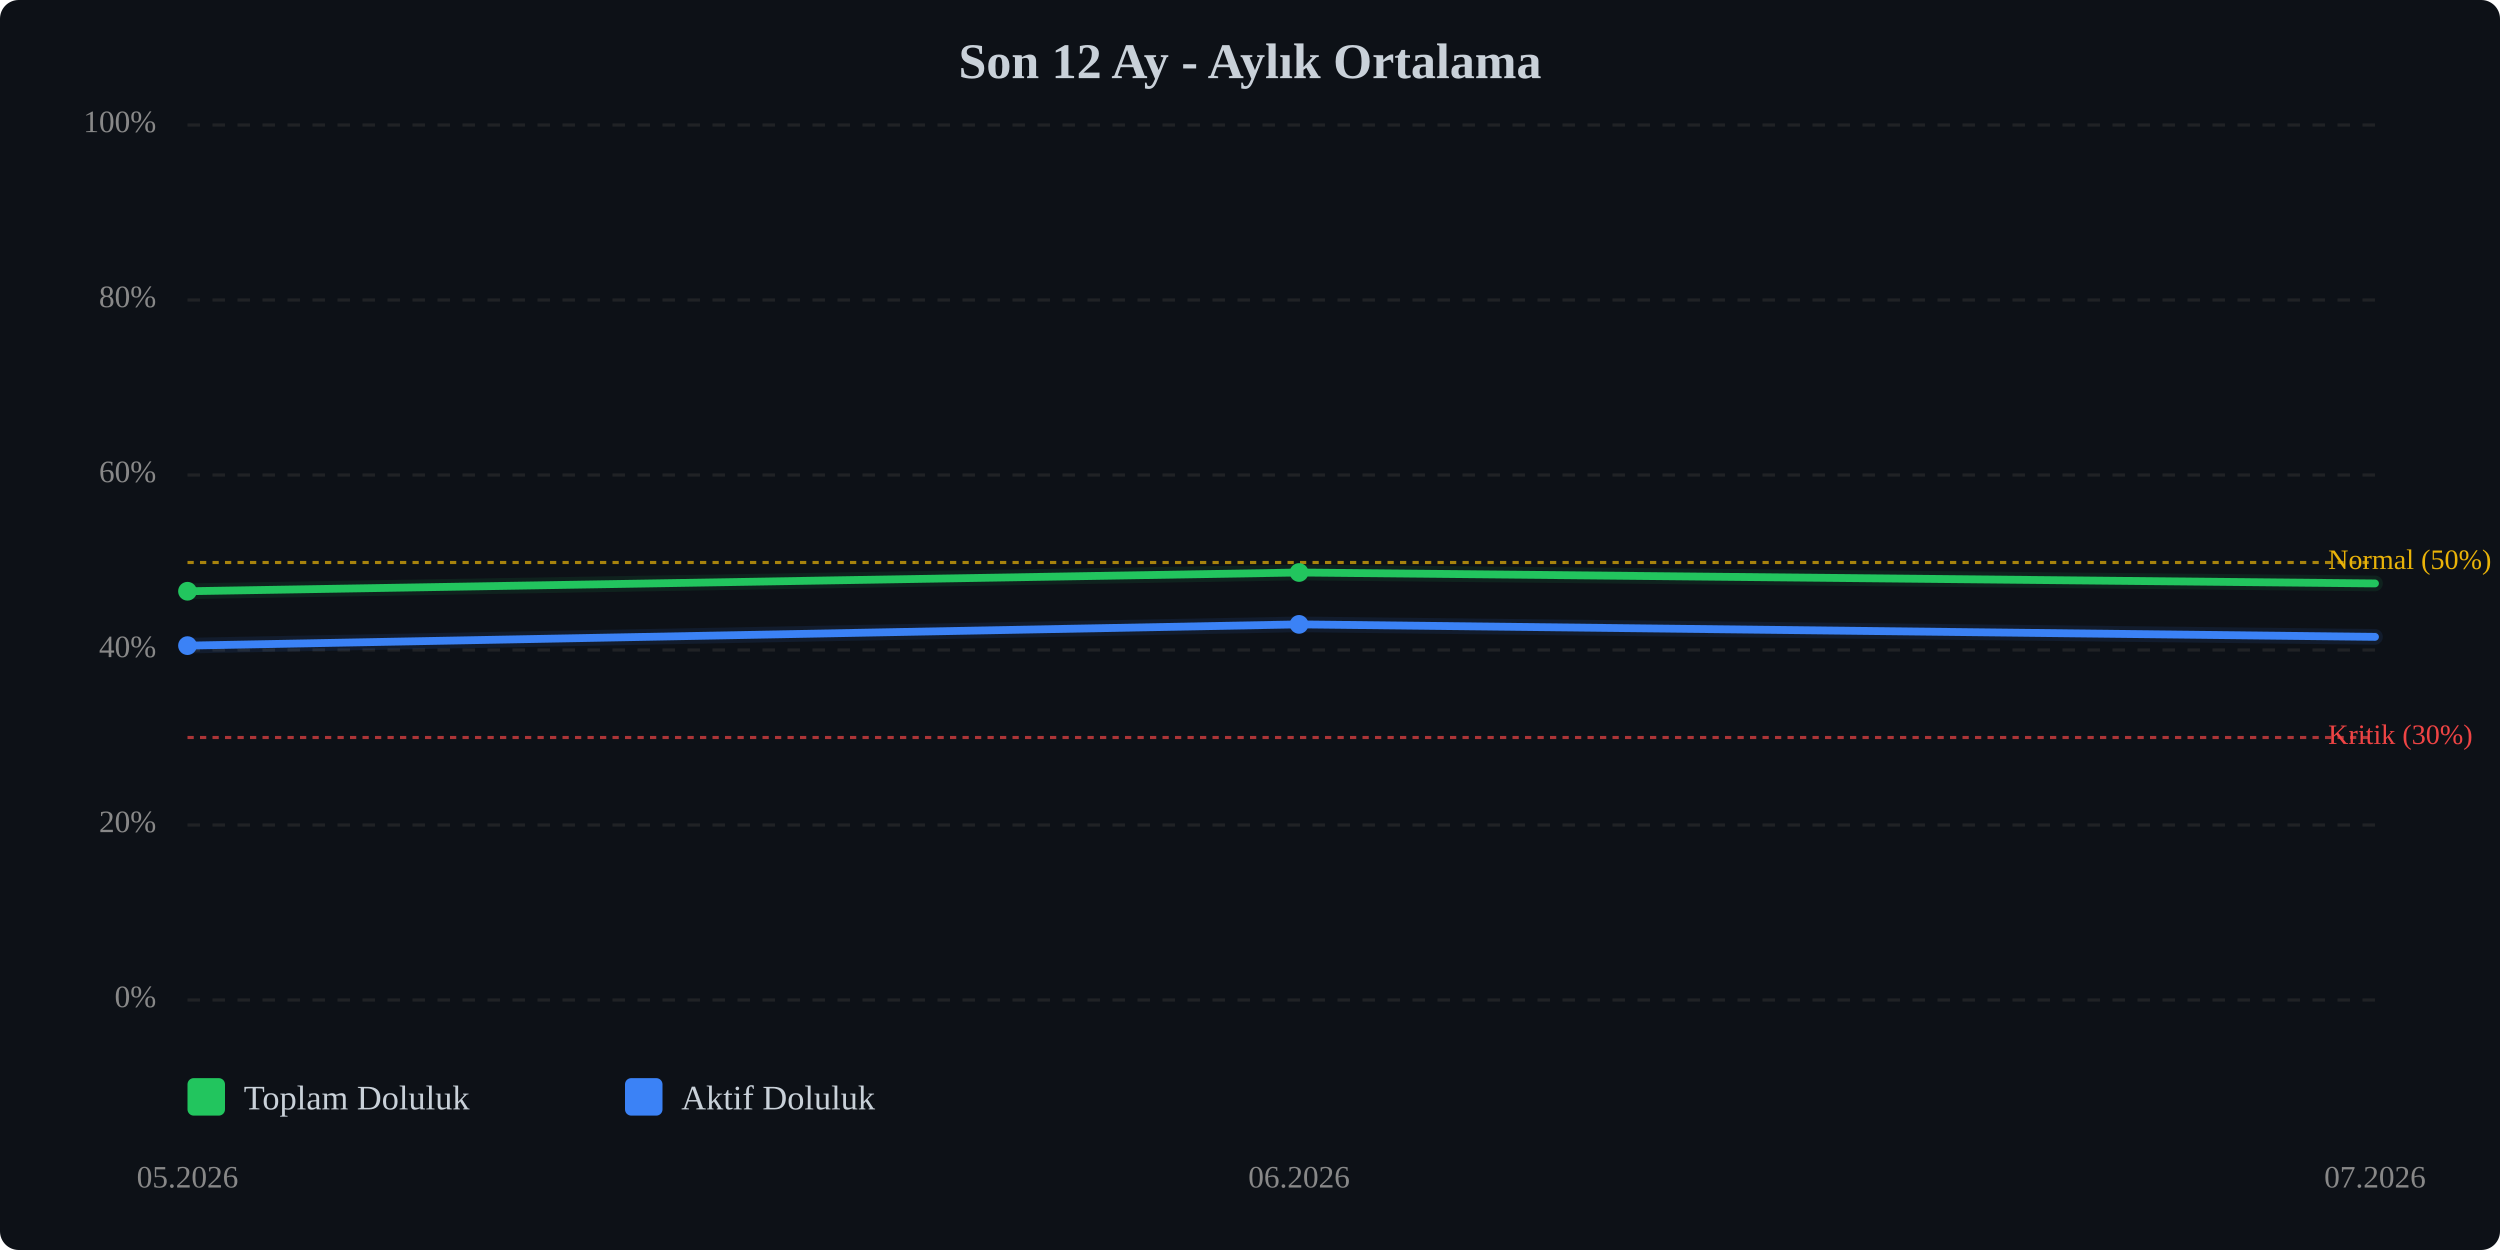
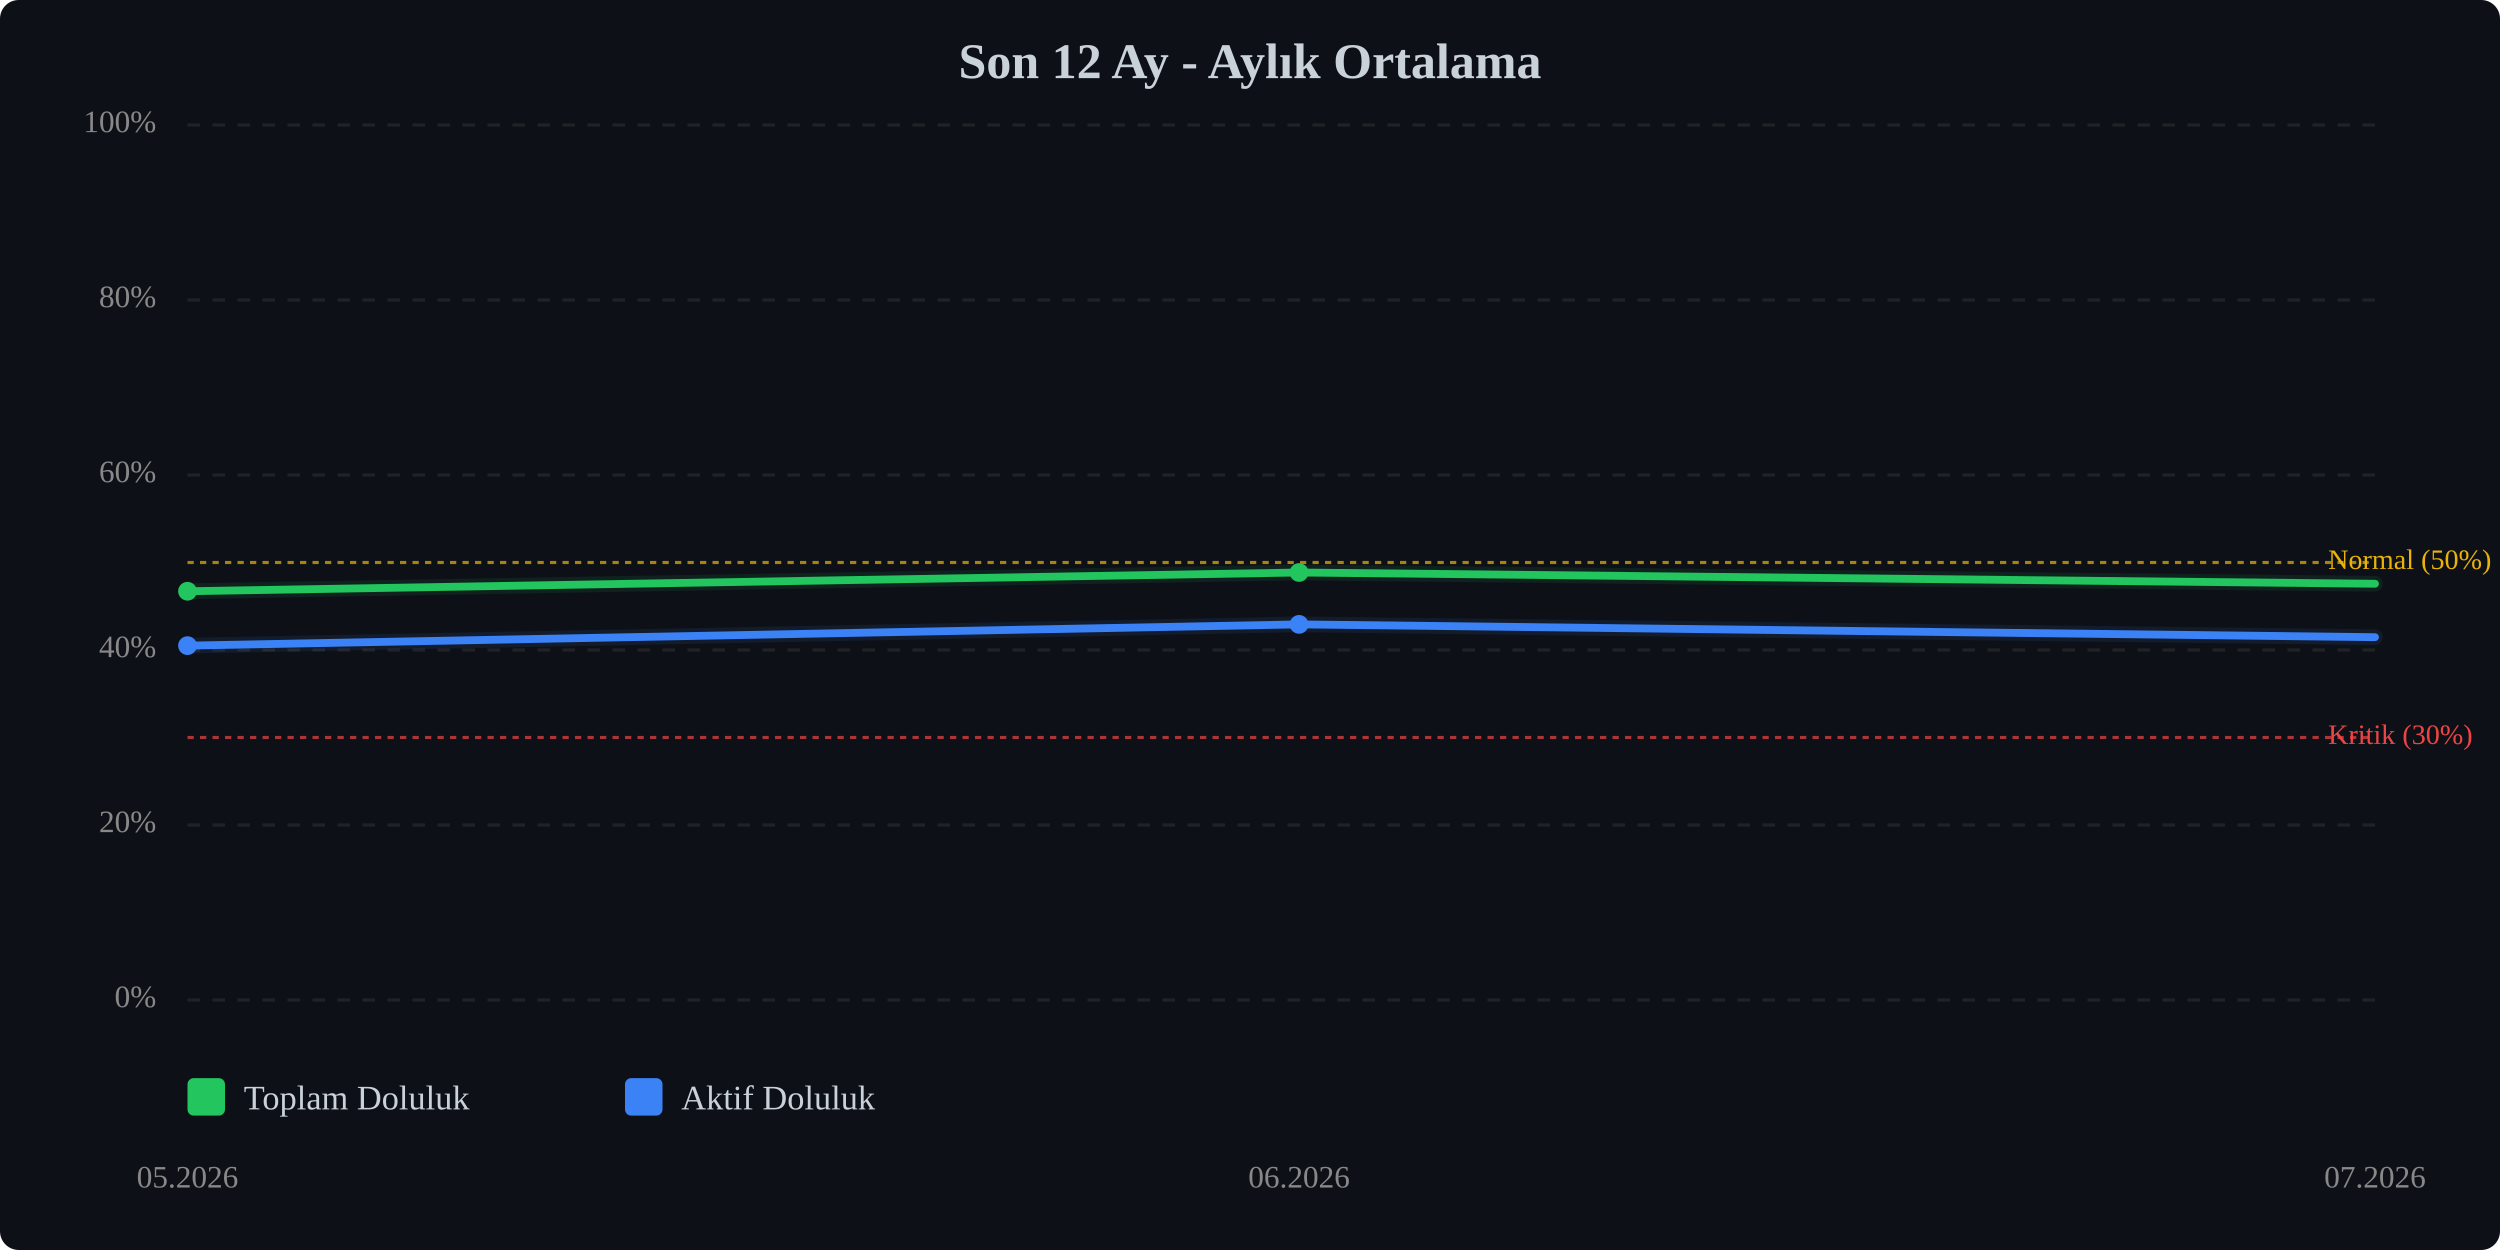
<svg xmlns="http://www.w3.org/2000/svg" viewBox="0 0 800 400" width="100%" style="max-width:800px;">
  <rect width="800" height="400" fill="#0d1117" rx="6" />
  <text x="400.0" y="25" text-anchor="middle" font-size="16" font-weight="bold" fill="#c9d1d9">Son 12 Ay - Aylık Ortalama</text>
  <line x1="60" y1="320.0" x2="760" y2="320.0" stroke="#333" stroke-width="1" stroke-dasharray="4,4" opacity="0.5" />
  <text x="50" y="320.0" text-anchor="end" dominant-baseline="middle" font-size="10" fill="#888">0%</text>
  <line x1="60" y1="264.0" x2="760" y2="264.0" stroke="#333" stroke-width="1" stroke-dasharray="4,4" opacity="0.5" />
  <text x="50" y="264.0" text-anchor="end" dominant-baseline="middle" font-size="10" fill="#888">20%</text>
  <line x1="60" y1="208.0" x2="760" y2="208.0" stroke="#333" stroke-width="1" stroke-dasharray="4,4" opacity="0.5" />
  <text x="50" y="208.0" text-anchor="end" dominant-baseline="middle" font-size="10" fill="#888">40%</text>
  <line x1="60" y1="152.0" x2="760" y2="152.0" stroke="#333" stroke-width="1" stroke-dasharray="4,4" opacity="0.5" />
  <text x="50" y="152.0" text-anchor="end" dominant-baseline="middle" font-size="10" fill="#888">60%</text>
  <line x1="60" y1="96.0" x2="760" y2="96.0" stroke="#333" stroke-width="1" stroke-dasharray="4,4" opacity="0.5" />
  <text x="50" y="96.0" text-anchor="end" dominant-baseline="middle" font-size="10" fill="#888">80%</text>
  <line x1="60" y1="40.0" x2="760" y2="40.0" stroke="#333" stroke-width="1" stroke-dasharray="4,4" opacity="0.5" />
  <text x="50" y="40.0" text-anchor="end" dominant-baseline="middle" font-size="10" fill="#888">100%</text>
  <line x1="60" y1="236.0" x2="760" y2="236.0" stroke="#ef4444" stroke-width="1" stroke-dasharray="2,2" opacity="0.7" />
  <text x="745" y="236.0" dominant-baseline="middle" font-size="9" fill="#ef4444">Kritik (30%)</text>
  <line x1="60" y1="180.0" x2="760" y2="180.0" stroke="#eab308" stroke-width="1" stroke-dasharray="2,2" opacity="0.7" />
  <text x="745" y="180.0" dominant-baseline="middle" font-size="9" fill="#eab308">Normal (50%)</text>
-   <polyline points="60.0,189.2 415.7,183.2 760.0,186.7" fill="none" stroke="#22c55e" stroke-width="2.5" stroke-linecap="round" stroke-linejoin="round" />
-   <polyline points="60.0,189.2 415.7,183.2 760.0,186.7" fill="none" stroke="#22c55e" stroke-width="5" opacity="0.1" stroke-linecap="round" stroke-linejoin="round" />
-   <polyline points="60.0,206.6 415.7,199.8 760.0,203.8" fill="none" stroke="#3b82f6" stroke-width="2.5" stroke-linecap="round" stroke-linejoin="round" />
-   <polyline points="60.0,206.6 415.7,199.8 760.0,203.8" fill="none" stroke="#3b82f6" stroke-width="5" opacity="0.1" stroke-linecap="round" stroke-linejoin="round" />
+   <polyline points="60.0,189.2 415.7,183.2 760.0,186.8" fill="none" stroke="#22c55e" stroke-width="2.5" stroke-linecap="round" stroke-linejoin="round" />
+   <polyline points="60.0,189.2 415.7,183.2 760.0,186.8" fill="none" stroke="#22c55e" stroke-width="5" opacity="0.1" stroke-linecap="round" stroke-linejoin="round" />
+   <polyline points="60.0,206.6 415.7,199.8 760.0,203.9" fill="none" stroke="#3b82f6" stroke-width="2.5" stroke-linecap="round" stroke-linejoin="round" />
+   <polyline points="60.0,206.6 415.7,199.8 760.0,203.9" fill="none" stroke="#3b82f6" stroke-width="5" opacity="0.1" stroke-linecap="round" stroke-linejoin="round" />
  <circle cx="60.0" cy="189.2" r="3" fill="#22c55e" />
  <circle cx="415.7" cy="183.2" r="3" fill="#22c55e" />
  <circle cx="60.0" cy="206.6" r="3" fill="#3b82f6" />
  <circle cx="415.7" cy="199.8" r="3" fill="#3b82f6" />
  <text x="60.0" y="380" text-anchor="middle" font-size="10" fill="#888">05.2026</text>
  <text x="415.7" y="380" text-anchor="middle" font-size="10" fill="#888">06.2026</text>
  <text x="760.0" y="380" text-anchor="middle" font-size="10" fill="#888">07.2026</text>
  <g transform="translate(60, 345)">
    <rect x="0" y="0" width="12" height="12" fill="#22c55e" rx="2" />
    <text x="18" y="10" font-size="11" fill="#c9d1d9">Toplam Doluluk</text>
    <rect x="140" y="0" width="12" height="12" fill="#3b82f6" rx="2" />
    <text x="158" y="10" font-size="11" fill="#c9d1d9">Aktif Doluluk</text>
  </g>
</svg>
